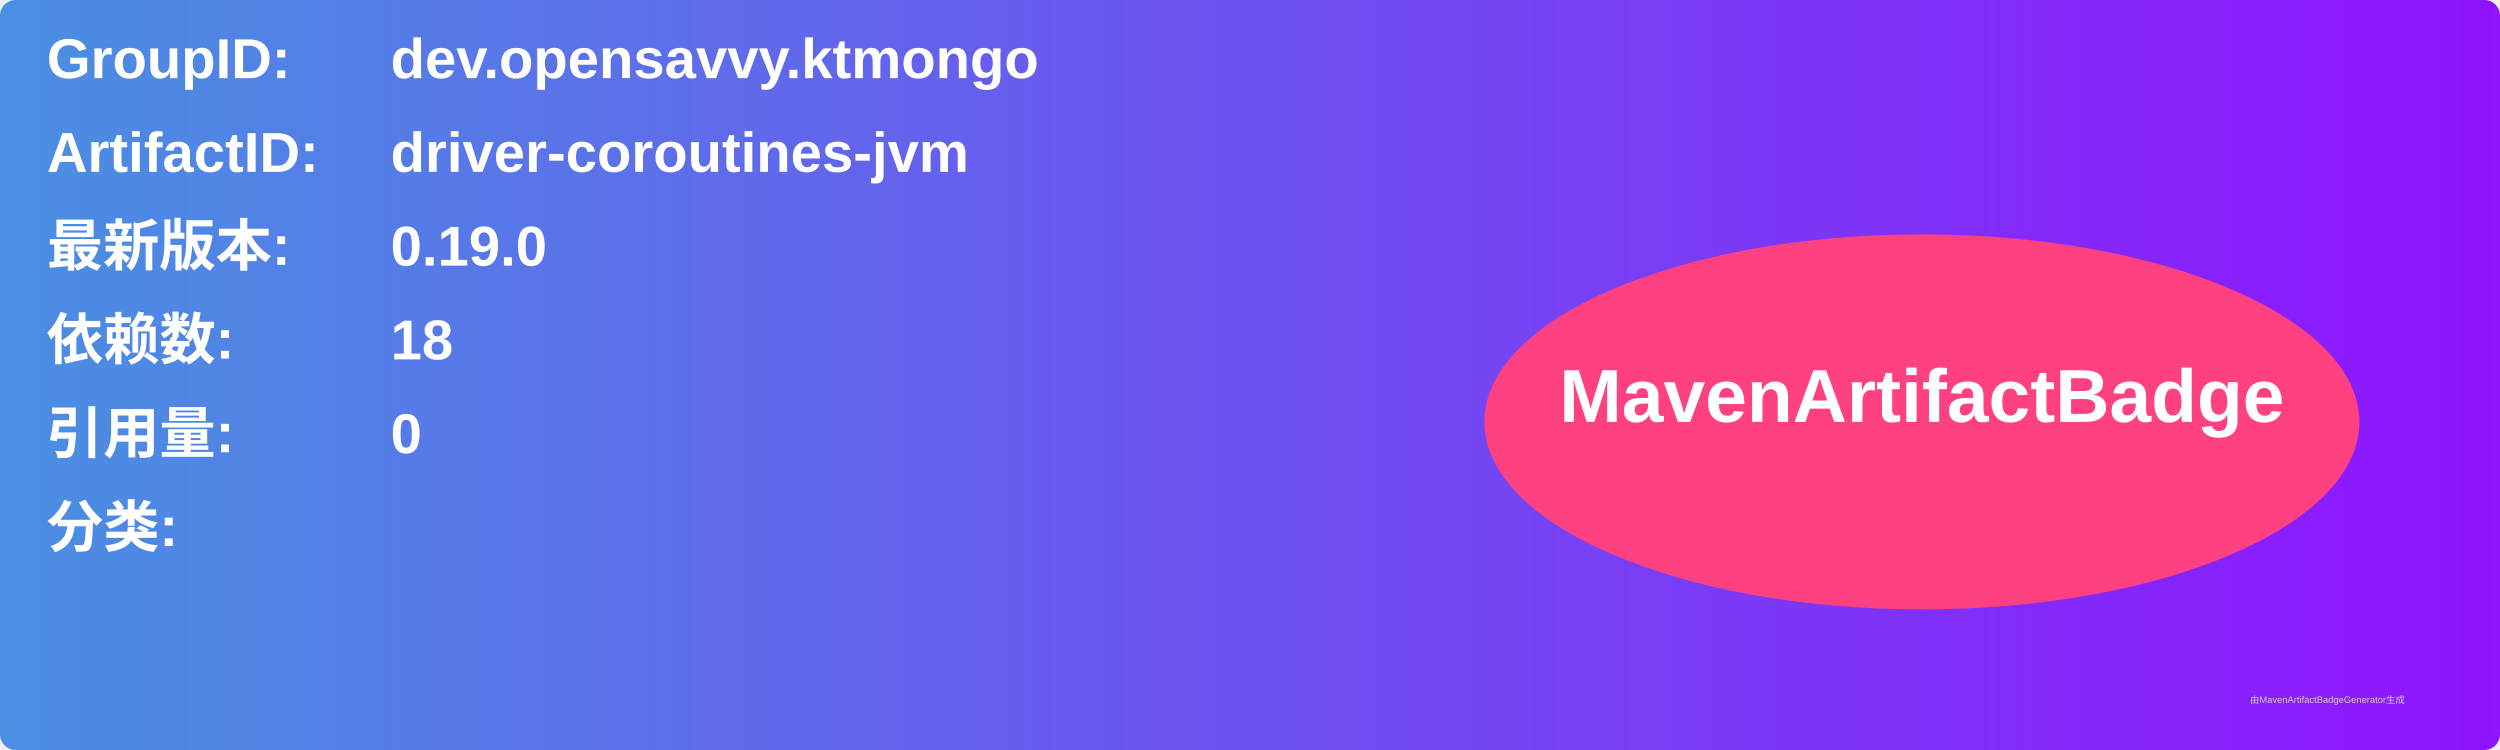
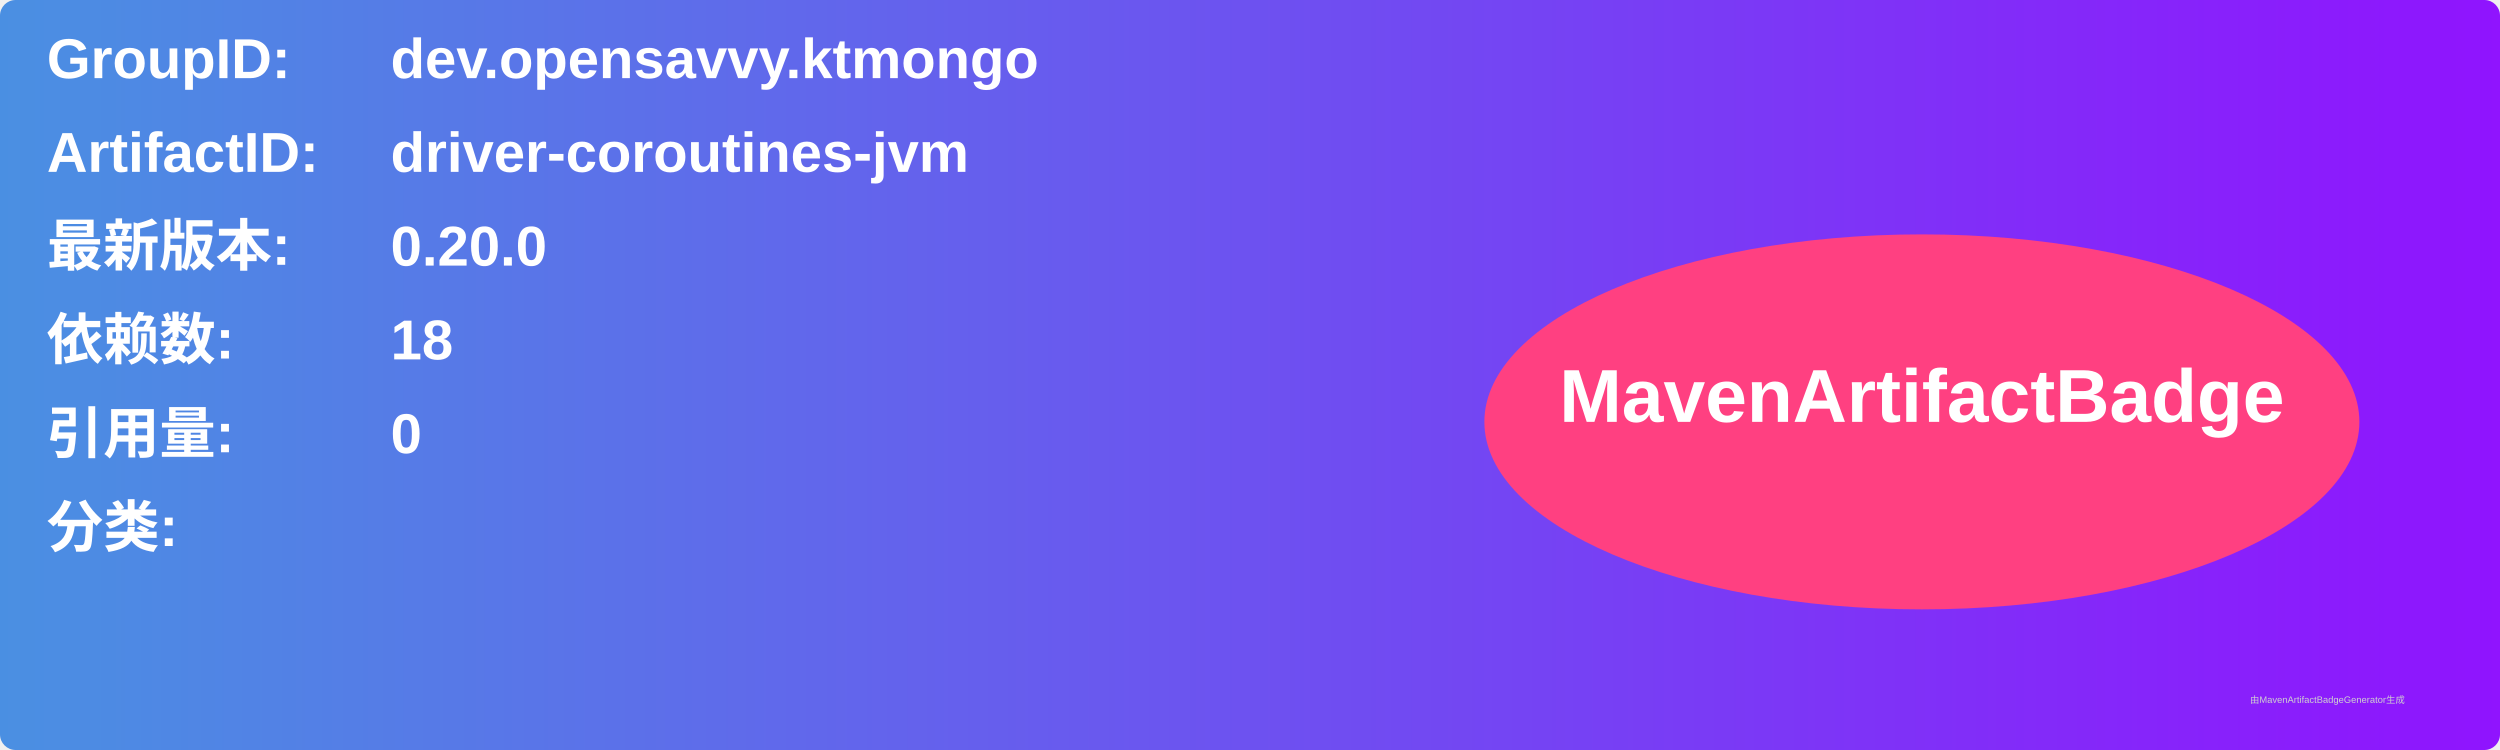
<svg xmlns="http://www.w3.org/2000/svg" width="800" height="240" viewBox="0 0 800 240">
  <linearGradient id="grad" x1="0%" y1="0%" x2="100%" y2="0%">
    <stop offset="0%" stop-color="#4a90e2" />
    <stop offset="100%" stop-color="#9013fe" />
  </linearGradient>
  <rect width="100%" height="100%" rx="5" ry="5" fill="url(#grad)" />
  <g transform="translate(15, 15)">
    <text x="0" y="10" font-family="Arial" font-size="18" fill="white" font-weight="bold" width="260">GroupID:</text>
    <text x="110" y="10" font-family="Arial" font-size="18" fill="white" font-weight="bold" width="460">dev.opensavvy.ktmongo</text>
    <text x="0" y="40" font-family="Arial" font-size="18" fill="white" font-weight="bold" width="260">ArtifactID:</text>
    <text x="110" y="40" font-family="Arial" font-size="18" fill="white" font-weight="bold" width="460">driver-coroutines-jvm</text>
    <text x="0" y="70" font-family="Arial" font-size="18" fill="white" font-weight="bold">最新版本:</text>
    <text x="110" y="70" font-family="Arial" font-size="18" fill="white" font-weight="bold">
-       <tspan font-weight="bold">0.19.0</tspan>
+       <tspan font-weight="bold">0.20.0</tspan>
    </text>
    <text x="0" y="100" font-family="Arial" font-size="18" fill="white" font-weight="bold">依赖数: </text>
    <text x="110" y="100" font-family="Arial" font-size="18" fill="white">
      <tspan font-weight="bold">18</tspan>
    </text>
    <text x="0" y="130" font-family="Arial" font-size="18" fill="white" font-weight="bold">引用量: </text>
    <text x="110" y="130" font-family="Arial" font-size="18" fill="white">
      <tspan font-weight="bold">0</tspan>
    </text>
    <text x="0" y="160" font-family="Arial" font-size="18" fill="white" font-weight="bold">分类:</text>
    <text x="10" y="190" font-family="Arial" font-size="10" fill="white">
      <tspan font-weight="bold" />
    </text>
    <ellipse cx="600" cy="120" rx="140" ry="60" fill="#ff4081" />
    <text x="600" y="120" text-anchor="middle" font-family="Arial" font-size="24" fill="white" font-weight="bold">MavenArtifactBadge</text>
  </g>
  <text x="720" y="225" font-family="Arial" font-size="3" fill="#d0d0d0">由MavenArtifactBadgeGenerator生成</text>
</svg>
